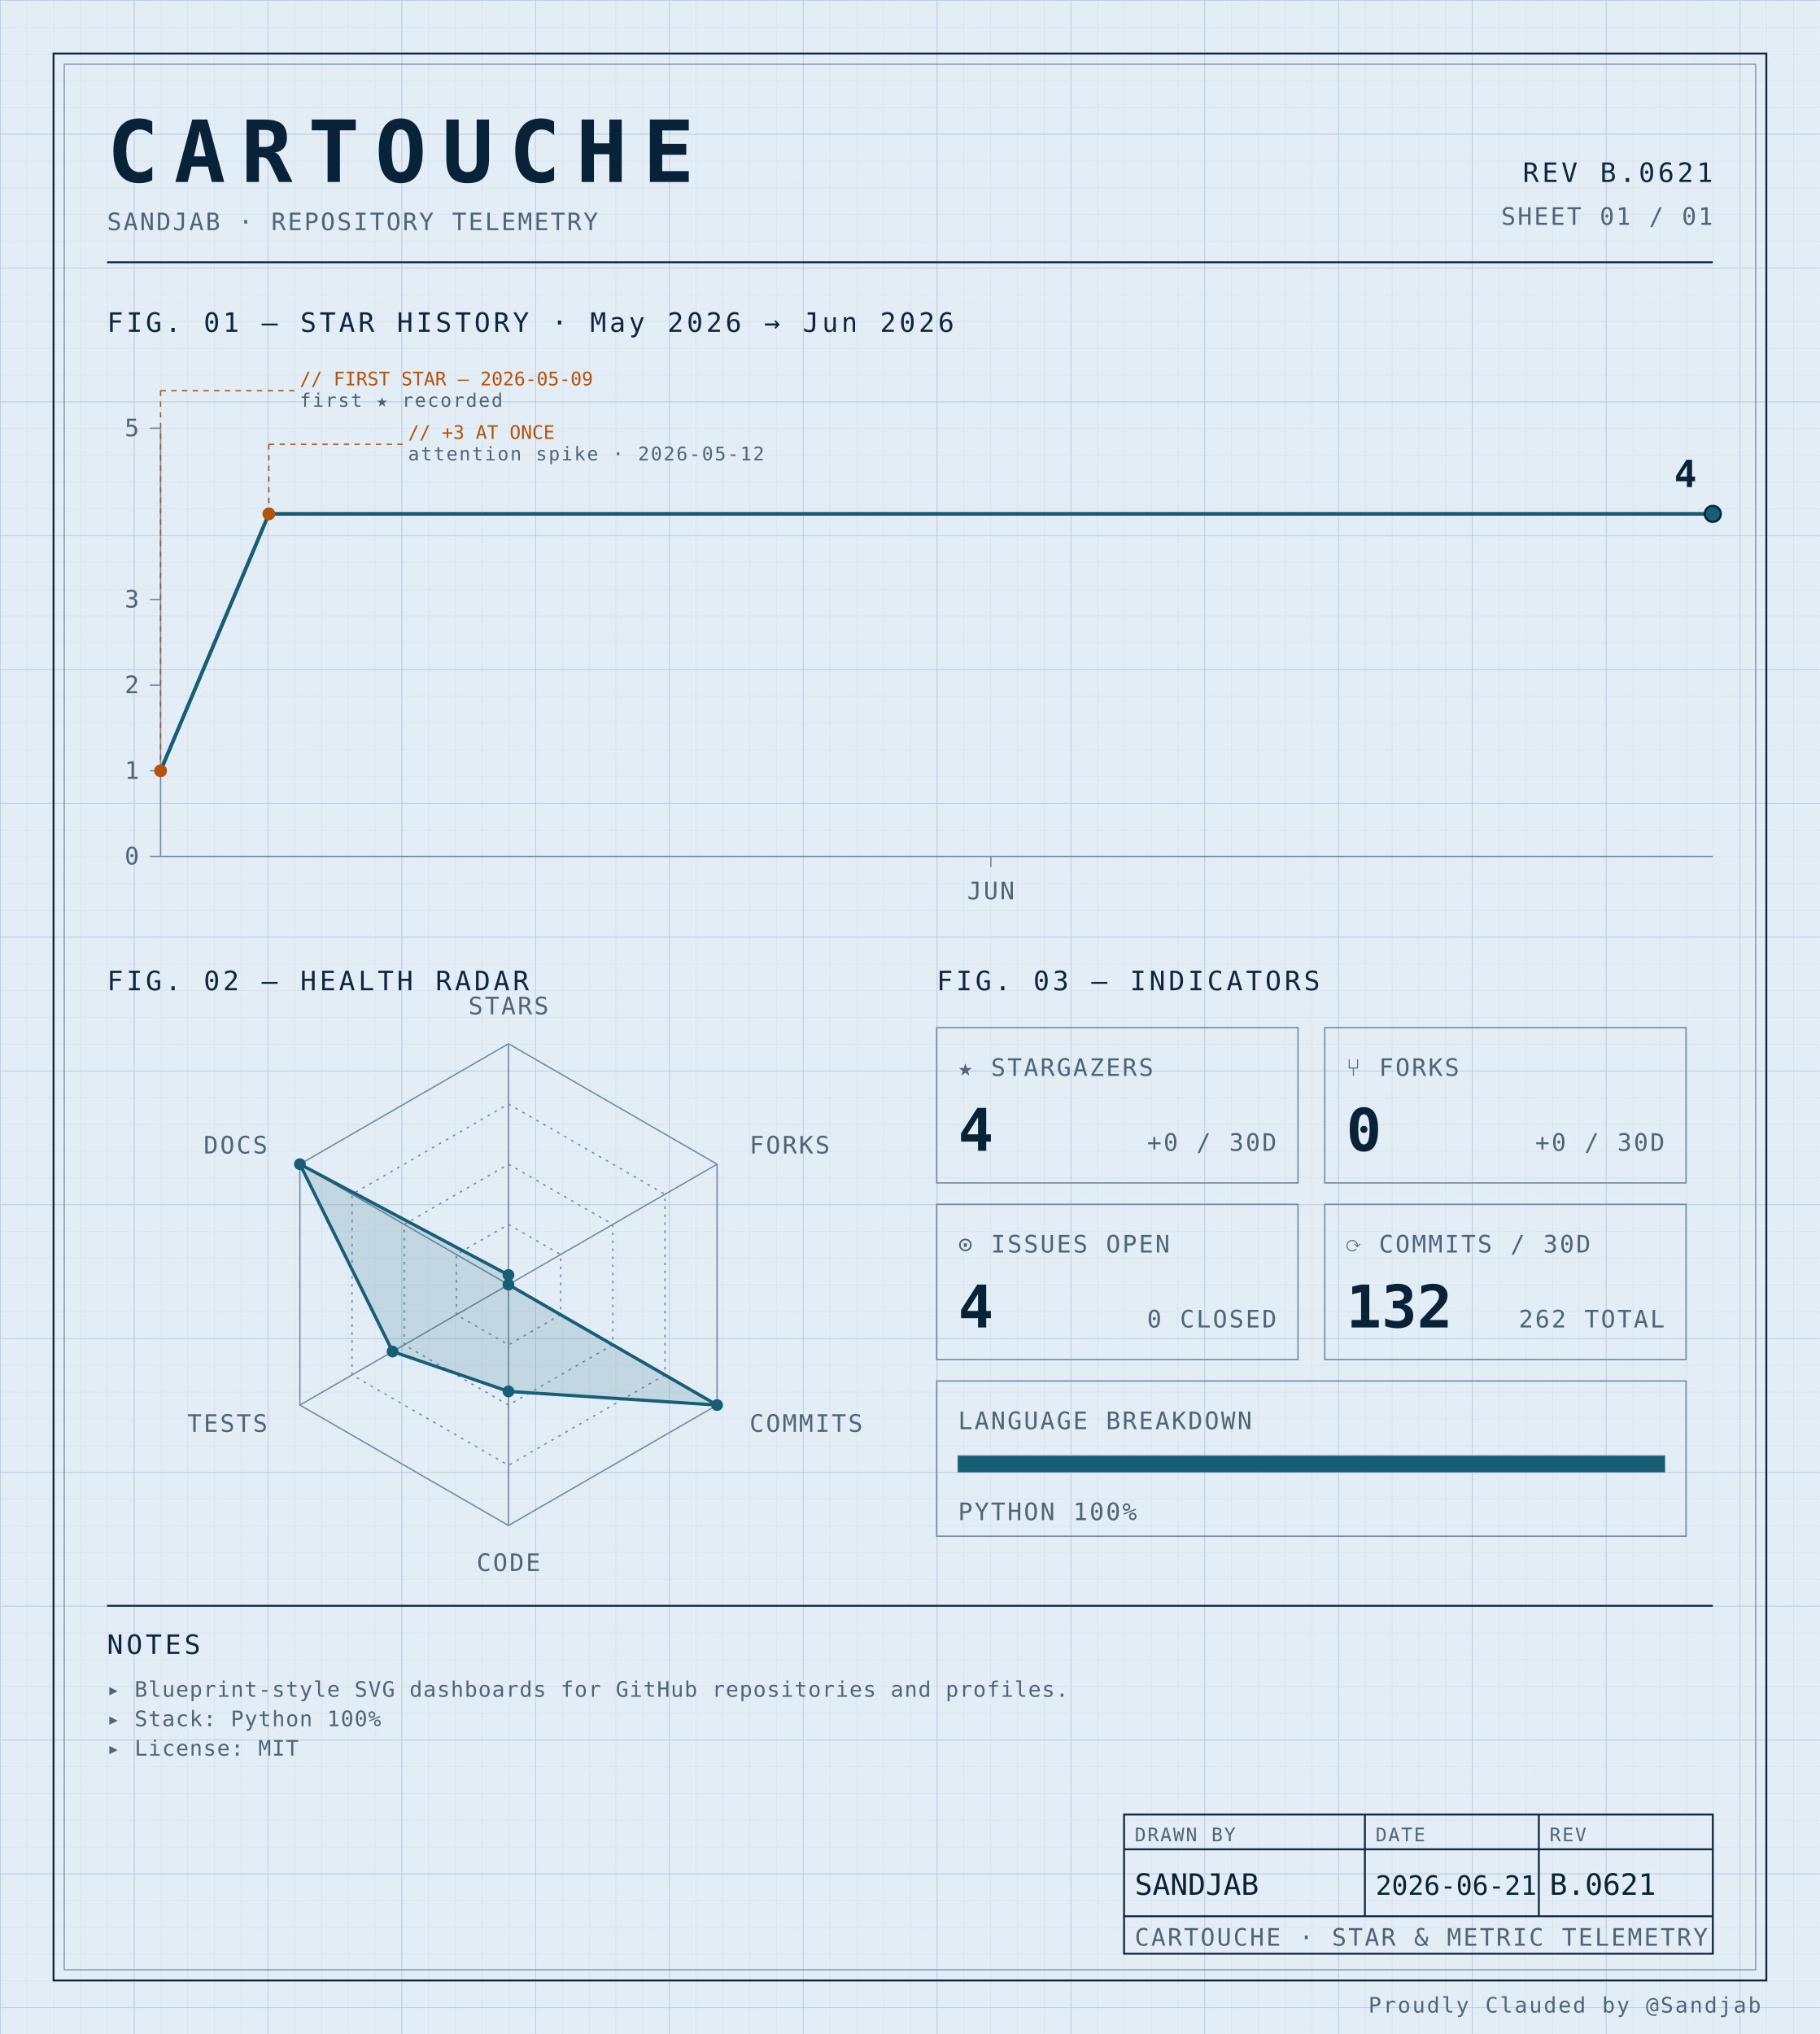
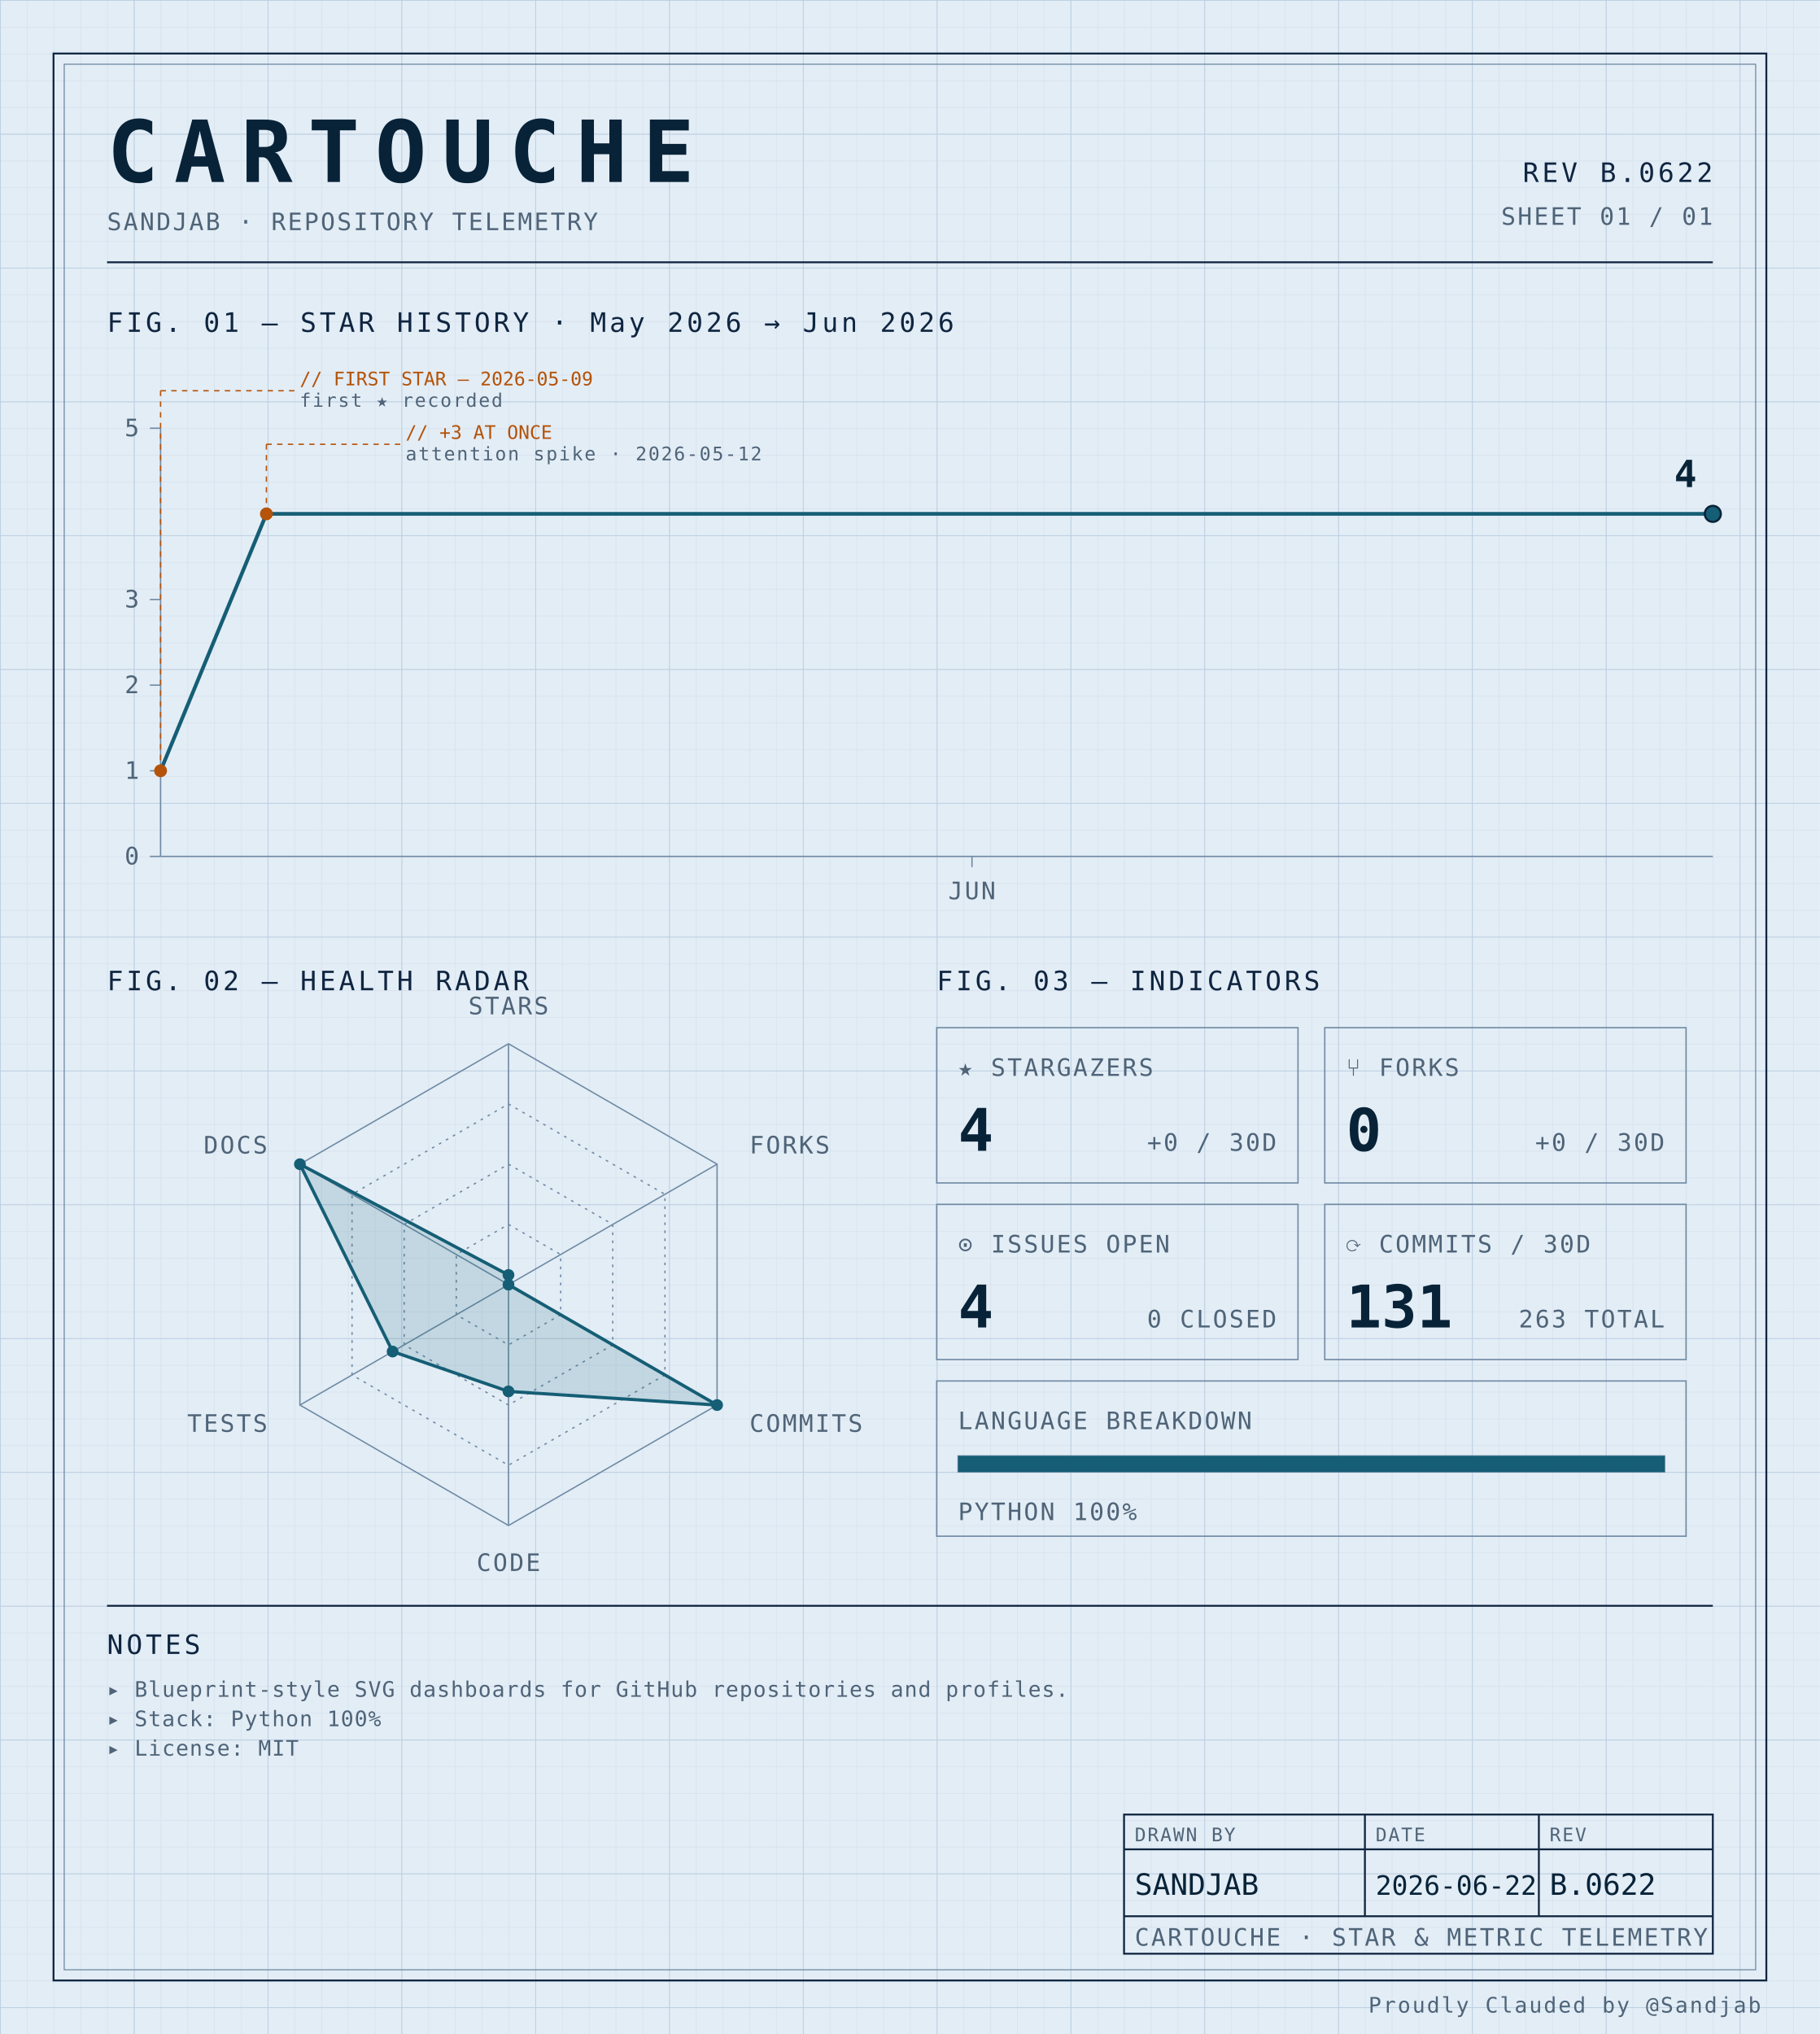
<svg xmlns="http://www.w3.org/2000/svg" width="100%" viewBox="0 0 680 760" role="img">
  <defs>
    <pattern id="grid-fine" width="10" height="10" patternUnits="userSpaceOnUse">
      <path d="M10 0H0V10" fill="none" stroke="#d4e0ec" stroke-width="0.4" />
    </pattern>
    <pattern id="grid-major" width="50" height="50" patternUnits="userSpaceOnUse">
      <path d="M50 0H0V50" fill="none" stroke="#b8cce0" stroke-width="0.5" />
    </pattern>
  </defs>
  <rect x="0" y="0" width="680" height="760" fill="#e3edf6" />
  <rect x="0" y="0" width="680" height="760" fill="url(#grid-fine)" />
  <rect x="0" y="0" width="680" height="760" fill="url(#grid-major)" />
  <rect x="20" y="20" width="640" height="720" fill="none" stroke="#0f2540" stroke-width="0.7" />
  <rect x="24" y="24" width="632" height="712" fill="none" stroke="#6f8aa3" stroke-width="0.4" />
  <text x="40" y="68" font-family="ui-monospace, 'SF Mono', 'JetBrains Mono', 'Cascadia Code', Consolas, monospace" font-size="32" font-weight="700" fill="#082338" text-anchor="start" letter-spacing="0.18em">CARTOUCHE</text>
  <text x="40" y="86" font-family="ui-monospace, 'SF Mono', 'JetBrains Mono', 'Cascadia Code', Consolas, monospace" font-size="9" font-weight="400" fill="#4f6478" text-anchor="start" letter-spacing="0.08em">SANDJAB · REPOSITORY TELEMETRY</text>
-   <text x="640" y="68" font-family="ui-monospace, 'SF Mono', 'JetBrains Mono', 'Cascadia Code', Consolas, monospace" font-size="10" font-weight="400" fill="#0f2540" text-anchor="end" letter-spacing="0.12em">REV B.0621</text>
+   <text x="640" y="68" font-family="ui-monospace, 'SF Mono', 'JetBrains Mono', 'Cascadia Code', Consolas, monospace" font-size="10" font-weight="400" fill="#0f2540" text-anchor="end" letter-spacing="0.12em">REV B.0622</text>
  <text x="640" y="84" font-family="ui-monospace, 'SF Mono', 'JetBrains Mono', 'Cascadia Code', Consolas, monospace" font-size="9" font-weight="400" fill="#4f6478" text-anchor="end" letter-spacing="0.08em">SHEET 01 / 01</text>
  <line x1="40" y1="98" x2="640" y2="98" stroke="#0f2540" stroke-width="0.7" />
  <text x="40" y="124" font-family="ui-monospace, 'SF Mono', 'JetBrains Mono', 'Cascadia Code', Consolas, monospace" font-size="10" font-weight="400" fill="#0f2540" text-anchor="start" letter-spacing="0.12em">FIG. 01 — STAR HISTORY · May 2026 → Jun 2026</text>
  <line x1="60" y1="160" x2="60" y2="320" stroke="#6f8aa3" stroke-width="0.5" />
  <line x1="60" y1="320" x2="640" y2="320" stroke="#6f8aa3" stroke-width="0.5" />
  <line x1="56" y1="320.0" x2="60" y2="320.0" stroke="#6f8aa3" stroke-width="0.5" />
  <text x="52" y="323.0" font-family="ui-monospace, 'SF Mono', 'JetBrains Mono', 'Cascadia Code', Consolas, monospace" font-size="9" font-weight="400" fill="#4f6478" text-anchor="end" letter-spacing="0.08em">0</text>
  <line x1="56" y1="288.0" x2="60" y2="288.0" stroke="#6f8aa3" stroke-width="0.5" />
  <text x="52" y="291.0" font-family="ui-monospace, 'SF Mono', 'JetBrains Mono', 'Cascadia Code', Consolas, monospace" font-size="9" font-weight="400" fill="#4f6478" text-anchor="end" letter-spacing="0.08em">1</text>
  <line x1="56" y1="256.0" x2="60" y2="256.0" stroke="#6f8aa3" stroke-width="0.5" />
  <text x="52" y="259.0" font-family="ui-monospace, 'SF Mono', 'JetBrains Mono', 'Cascadia Code', Consolas, monospace" font-size="9" font-weight="400" fill="#4f6478" text-anchor="end" letter-spacing="0.08em">2</text>
  <line x1="56" y1="224.0" x2="60" y2="224.0" stroke="#6f8aa3" stroke-width="0.5" />
  <text x="52" y="227.0" font-family="ui-monospace, 'SF Mono', 'JetBrains Mono', 'Cascadia Code', Consolas, monospace" font-size="9" font-weight="400" fill="#4f6478" text-anchor="end" letter-spacing="0.08em">3</text>
  <line x1="56" y1="160.0" x2="60" y2="160.0" stroke="#6f8aa3" stroke-width="0.5" />
  <text x="52" y="163.0" font-family="ui-monospace, 'SF Mono', 'JetBrains Mono', 'Cascadia Code', Consolas, monospace" font-size="9" font-weight="400" fill="#4f6478" text-anchor="end" letter-spacing="0.08em">5</text>
-   <line x1="370.233" y1="320" x2="370.233" y2="324" stroke="#6f8aa3" stroke-width="0.5" />
-   <text x="370.233" y="336" font-family="ui-monospace, 'SF Mono', 'JetBrains Mono', 'Cascadia Code', Consolas, monospace" font-size="9" font-weight="400" fill="#4f6478" text-anchor="middle" letter-spacing="0.08em">JUN</text>
-   <path d="M 60.00,288.00 L 100.47,192.00 140.93,192.00 181.40,192.00 221.86,192.00 262.33,192.00 302.79,192.00 343.26,192.00 383.72,192.00 424.19,192.00 464.65,192.00 505.12,192.00 545.58,192.00 586.05,192.00 626.51,192.00 640.00,192.00" fill="none" stroke="#155e75" stroke-width="1.4" stroke-linejoin="round" stroke-linecap="round" />
+   <line x1="363.182" y1="320" x2="363.182" y2="324" stroke="#6f8aa3" stroke-width="0.5" />
+   <text x="363.182" y="336" font-family="ui-monospace, 'SF Mono', 'JetBrains Mono', 'Cascadia Code', Consolas, monospace" font-size="9" font-weight="400" fill="#4f6478" text-anchor="middle" letter-spacing="0.08em">JUN</text>
+   <path d="M 60.00,288.00 L 99.55,192.00 139.09,192.00 178.64,192.00 218.18,192.00 257.73,192.00 297.27,192.00 336.82,192.00 376.36,192.00 415.91,192.00 455.45,192.00 495.00,192.00 534.55,192.00 574.09,192.00 613.64,192.00 640.00,192.00" fill="none" stroke="#155e75" stroke-width="1.4" stroke-linejoin="round" stroke-linecap="round" />
  <circle cx="60.0" cy="288.0" r="2.4" fill="#b45309" />
  <line x1="60.0" y1="288.0" x2="60.0" y2="146" stroke="#b45309" stroke-width="0.5" stroke-dasharray="2,2" fill="none" />
  <line x1="60.0" y1="146" x2="110.0" y2="146" stroke="#b45309" stroke-width="0.5" stroke-dasharray="2,2" fill="none" />
  <text x="112.0" y="144" font-family="ui-monospace, 'SF Mono', 'JetBrains Mono', 'Cascadia Code', Consolas, monospace" font-size="7" font-weight="400" fill="#b45309" text-anchor="start" letter-spacing="normal">// FIRST STAR — 2026-05-09</text>
  <text x="112.0" y="152" font-family="ui-monospace, 'SF Mono', 'JetBrains Mono', 'Cascadia Code', Consolas, monospace" font-size="7" font-weight="400" fill="#4f6478" text-anchor="start" letter-spacing="0.08em">first ★ recorded</text>
-   <circle cx="100.465" cy="192.0" r="2.4" fill="#b45309" />
-   <line x1="100.465" y1="192.0" x2="100.465" y2="166" stroke="#b45309" stroke-width="0.5" stroke-dasharray="2,2" fill="none" />
-   <line x1="100.465" y1="166" x2="150.465" y2="166" stroke="#b45309" stroke-width="0.5" stroke-dasharray="2,2" fill="none" />
-   <text x="152.465" y="164" font-family="ui-monospace, 'SF Mono', 'JetBrains Mono', 'Cascadia Code', Consolas, monospace" font-size="7" font-weight="400" fill="#b45309" text-anchor="start" letter-spacing="normal">// +3 AT ONCE</text>
-   <text x="152.465" y="172" font-family="ui-monospace, 'SF Mono', 'JetBrains Mono', 'Cascadia Code', Consolas, monospace" font-size="7" font-weight="400" fill="#4f6478" text-anchor="start" letter-spacing="0.08em">attention spike · 2026-05-12</text>
+   <circle cx="99.545" cy="192.0" r="2.4" fill="#b45309" />
+   <line x1="99.545" y1="192.0" x2="99.545" y2="166" stroke="#b45309" stroke-width="0.5" stroke-dasharray="2,2" fill="none" />
+   <line x1="99.545" y1="166" x2="149.545" y2="166" stroke="#b45309" stroke-width="0.5" stroke-dasharray="2,2" fill="none" />
+   <text x="151.545" y="164" font-family="ui-monospace, 'SF Mono', 'JetBrains Mono', 'Cascadia Code', Consolas, monospace" font-size="7" font-weight="400" fill="#b45309" text-anchor="start" letter-spacing="normal">// +3 AT ONCE</text>
+   <text x="151.545" y="172" font-family="ui-monospace, 'SF Mono', 'JetBrains Mono', 'Cascadia Code', Consolas, monospace" font-size="7" font-weight="400" fill="#4f6478" text-anchor="start" letter-spacing="0.08em">attention spike · 2026-05-12</text>
  <circle cx="640.0" cy="192.0" r="3" fill="#155e75" stroke="#082338" stroke-width="0.8" />
  <text x="634.0" y="182.0" font-family="ui-monospace, 'SF Mono', 'JetBrains Mono', 'Cascadia Code', Consolas, monospace" font-size="14" font-weight="700" fill="#082338" text-anchor="end" letter-spacing="normal">4</text>
  <text x="40" y="370" font-family="ui-monospace, 'SF Mono', 'JetBrains Mono', 'Cascadia Code', Consolas, monospace" font-size="10" font-weight="400" fill="#0f2540" text-anchor="start" letter-spacing="0.12em">FIG. 02 — HEALTH RADAR</text>
  <g transform="translate(190 480)">
    <polygon points="0.00,-90.00 77.94,-45.00 77.94,45.00 0.00,90.00 -77.94,45.00 -77.94,-45.00" fill="none" stroke="#6f8aa3" stroke-width="0.5" />
    <polygon points="0.00,-67.50 58.46,-33.75 58.46,33.75 0.00,67.50 -58.46,33.75 -58.46,-33.75" fill="none" stroke="#6f8aa3" stroke-width="0.5" stroke-dasharray="1,2" />
    <polygon points="0.00,-45.00 38.97,-22.50 38.97,22.50 0.00,45.00 -38.97,22.50 -38.97,-22.50" fill="none" stroke="#6f8aa3" stroke-width="0.5" stroke-dasharray="1,2" />
    <polygon points="0.00,-22.50 19.49,-11.25 19.49,11.25 0.00,22.50 -19.49,11.25 -19.49,-11.25" fill="none" stroke="#6f8aa3" stroke-width="0.5" stroke-dasharray="1,2" />
    <line x1="0" y1="0" x2="0.00" y2="-90.00" stroke="#6f8aa3" stroke-width="0.5" />
    <line x1="0" y1="0" x2="77.94" y2="-45.00" stroke="#6f8aa3" stroke-width="0.5" />
    <line x1="0" y1="0" x2="77.94" y2="45.00" stroke="#6f8aa3" stroke-width="0.5" />
    <line x1="0" y1="0" x2="0.00" y2="90.00" stroke="#6f8aa3" stroke-width="0.5" />
    <line x1="0" y1="0" x2="-77.94" y2="45.00" stroke="#6f8aa3" stroke-width="0.5" />
    <line x1="0" y1="0" x2="-77.94" y2="-45.00" stroke="#6f8aa3" stroke-width="0.5" />
    <polygon points="0.00,-3.60 0.00,0.00 77.94,45.00 0.00,39.90 -43.30,25.00 -77.94,-45.00" fill="#155e75" fill-opacity="0.16" stroke="#155e75" stroke-width="1.2" />
    <circle cx="0.00" cy="-3.60" r="2.2" fill="#155e75" />
    <circle cx="0.00" cy="0.00" r="2.2" fill="#155e75" />
    <circle cx="77.94" cy="45.00" r="2.2" fill="#155e75" />
    <circle cx="0.00" cy="39.90" r="2.2" fill="#155e75" />
    <circle cx="-43.30" cy="25.00" r="2.2" fill="#155e75" />
    <circle cx="-77.94" cy="-45.00" r="2.2" fill="#155e75" />
    <text x="6.3681633555662356e-15" y="-101" font-family="ui-monospace, 'SF Mono', 'JetBrains Mono', 'Cascadia Code', Consolas, monospace" font-size="9" font-weight="400" fill="#4f6478" text-anchor="middle" letter-spacing="0.08em">STARS</text>
    <text x="90.067" y="-49" font-family="ui-monospace, 'SF Mono', 'JetBrains Mono', 'Cascadia Code', Consolas, monospace" font-size="9" font-weight="400" fill="#4f6478" text-anchor="start" letter-spacing="0.08em">FORKS</text>
    <text x="90.067" y="55" font-family="ui-monospace, 'SF Mono', 'JetBrains Mono', 'Cascadia Code', Consolas, monospace" font-size="9" font-weight="400" fill="#4f6478" text-anchor="start" letter-spacing="0.08em">COMMITS</text>
    <text x="6.3681633555662356e-15" y="107" font-family="ui-monospace, 'SF Mono', 'JetBrains Mono', 'Cascadia Code', Consolas, monospace" font-size="9" font-weight="400" fill="#4f6478" text-anchor="middle" letter-spacing="0.08em">CODE</text>
    <text x="-90.067" y="55" font-family="ui-monospace, 'SF Mono', 'JetBrains Mono', 'Cascadia Code', Consolas, monospace" font-size="9" font-weight="400" fill="#4f6478" text-anchor="end" letter-spacing="0.08em">TESTS</text>
    <text x="-90.067" y="-49" font-family="ui-monospace, 'SF Mono', 'JetBrains Mono', 'Cascadia Code', Consolas, monospace" font-size="9" font-weight="400" fill="#4f6478" text-anchor="end" letter-spacing="0.08em">DOCS</text>
  </g>
  <text x="350" y="370" font-family="ui-monospace, 'SF Mono', 'JetBrains Mono', 'Cascadia Code', Consolas, monospace" font-size="10" font-weight="400" fill="#0f2540" text-anchor="start" letter-spacing="0.12em">FIG. 03 — INDICATORS</text>
  <rect x="350" y="384" width="135" height="58" fill="none" stroke="#6f8aa3" stroke-width="0.5" />
  <text x="358" y="402" font-family="ui-monospace, 'SF Mono', 'JetBrains Mono', 'Cascadia Code', Consolas, monospace" font-size="9" font-weight="400" fill="#4f6478" text-anchor="start" letter-spacing="0.08em">★ STARGAZERS</text>
  <text x="358" y="430" font-family="ui-monospace, 'SF Mono', 'JetBrains Mono', 'Cascadia Code', Consolas, monospace" font-size="22" font-weight="700" fill="#082338" text-anchor="start" letter-spacing="normal">4</text>
  <text x="477" y="430" font-family="ui-monospace, 'SF Mono', 'JetBrains Mono', 'Cascadia Code', Consolas, monospace" font-size="9" font-weight="400" fill="#4f6478" text-anchor="end" letter-spacing="0.08em">+0 / 30D</text>
  <rect x="495" y="384" width="135" height="58" fill="none" stroke="#6f8aa3" stroke-width="0.5" />
  <text x="503" y="402" font-family="ui-monospace, 'SF Mono', 'JetBrains Mono', 'Cascadia Code', Consolas, monospace" font-size="9" font-weight="400" fill="#4f6478" text-anchor="start" letter-spacing="0.08em">⑂ FORKS</text>
  <text x="503" y="430" font-family="ui-monospace, 'SF Mono', 'JetBrains Mono', 'Cascadia Code', Consolas, monospace" font-size="22" font-weight="700" fill="#082338" text-anchor="start" letter-spacing="normal">0</text>
  <text x="622" y="430" font-family="ui-monospace, 'SF Mono', 'JetBrains Mono', 'Cascadia Code', Consolas, monospace" font-size="9" font-weight="400" fill="#4f6478" text-anchor="end" letter-spacing="0.08em">+0 / 30D</text>
  <rect x="350" y="450" width="135" height="58" fill="none" stroke="#6f8aa3" stroke-width="0.5" />
  <text x="358" y="468" font-family="ui-monospace, 'SF Mono', 'JetBrains Mono', 'Cascadia Code', Consolas, monospace" font-size="9" font-weight="400" fill="#4f6478" text-anchor="start" letter-spacing="0.08em">⊙ ISSUES OPEN</text>
  <text x="358" y="496" font-family="ui-monospace, 'SF Mono', 'JetBrains Mono', 'Cascadia Code', Consolas, monospace" font-size="22" font-weight="700" fill="#082338" text-anchor="start" letter-spacing="normal">4</text>
  <text x="477" y="496" font-family="ui-monospace, 'SF Mono', 'JetBrains Mono', 'Cascadia Code', Consolas, monospace" font-size="9" font-weight="400" fill="#4f6478" text-anchor="end" letter-spacing="0.08em">0 CLOSED</text>
  <rect x="495" y="450" width="135" height="58" fill="none" stroke="#6f8aa3" stroke-width="0.5" />
  <text x="503" y="468" font-family="ui-monospace, 'SF Mono', 'JetBrains Mono', 'Cascadia Code', Consolas, monospace" font-size="9" font-weight="400" fill="#4f6478" text-anchor="start" letter-spacing="0.08em">⟳ COMMITS / 30D</text>
-   <text x="503" y="496" font-family="ui-monospace, 'SF Mono', 'JetBrains Mono', 'Cascadia Code', Consolas, monospace" font-size="22" font-weight="700" fill="#082338" text-anchor="start" letter-spacing="normal">132</text>
-   <text x="622" y="496" font-family="ui-monospace, 'SF Mono', 'JetBrains Mono', 'Cascadia Code', Consolas, monospace" font-size="9" font-weight="400" fill="#4f6478" text-anchor="end" letter-spacing="0.08em">262 TOTAL</text>
+   <text x="503" y="496" font-family="ui-monospace, 'SF Mono', 'JetBrains Mono', 'Cascadia Code', Consolas, monospace" font-size="22" font-weight="700" fill="#082338" text-anchor="start" letter-spacing="normal">131</text>
+   <text x="622" y="496" font-family="ui-monospace, 'SF Mono', 'JetBrains Mono', 'Cascadia Code', Consolas, monospace" font-size="9" font-weight="400" fill="#4f6478" text-anchor="end" letter-spacing="0.08em">263 TOTAL</text>
  <rect x="350" y="516" width="280" height="58" fill="none" stroke="#6f8aa3" stroke-width="0.5" />
  <text x="358" y="534" font-family="ui-monospace, 'SF Mono', 'JetBrains Mono', 'Cascadia Code', Consolas, monospace" font-size="9" font-weight="400" fill="#4f6478" text-anchor="start" letter-spacing="0.08em">LANGUAGE BREAKDOWN</text>
  <rect x="358" y="544" width="264" height="6" fill="none" stroke="#6f8aa3" stroke-width="0.5" />
  <rect x="358" y="544" width="264.00" height="6" fill="#155e75" />
  <text x="358" y="568" font-family="ui-monospace, 'SF Mono', 'JetBrains Mono', 'Cascadia Code', Consolas, monospace" font-size="9" font-weight="400" fill="#4f6478" text-anchor="start" letter-spacing="0.08em">PYTHON 100%</text>
  <line x1="40" y1="600" x2="640" y2="600" stroke="#0f2540" stroke-width="0.7" />
  <text x="40" y="618" font-family="ui-monospace, 'SF Mono', 'JetBrains Mono', 'Cascadia Code', Consolas, monospace" font-size="10" font-weight="400" fill="#0f2540" text-anchor="start" letter-spacing="0.12em">NOTES</text>
  <text x="40" y="634" font-family="ui-monospace, 'SF Mono', 'JetBrains Mono', 'Cascadia Code', Consolas, monospace" font-size="8" font-weight="400" fill="#4f6478" text-anchor="start" letter-spacing="0.04em">▸ Blueprint-style SVG dashboards for GitHub repositories and profiles.</text>
  <text x="40" y="645" font-family="ui-monospace, 'SF Mono', 'JetBrains Mono', 'Cascadia Code', Consolas, monospace" font-size="8" font-weight="400" fill="#4f6478" text-anchor="start" letter-spacing="0.04em">▸ Stack: Python 100%</text>
  <text x="40" y="656" font-family="ui-monospace, 'SF Mono', 'JetBrains Mono', 'Cascadia Code', Consolas, monospace" font-size="8" font-weight="400" fill="#4f6478" text-anchor="start" letter-spacing="0.04em">▸ License: MIT</text>
  <rect x="420" y="678" width="220" height="52" fill="none" stroke="#0f2540" stroke-width="0.7" />
  <line x1="420" y1="691" x2="640" y2="691" stroke="#0f2540" stroke-width="0.7" />
  <line x1="420" y1="716" x2="640" y2="716" stroke="#0f2540" stroke-width="0.7" />
  <line x1="510" y1="678" x2="510" y2="716" stroke="#0f2540" stroke-width="0.7" />
  <line x1="575" y1="678" x2="575" y2="716" stroke="#0f2540" stroke-width="0.7" />
  <text x="424" y="688" font-family="ui-monospace, 'SF Mono', 'JetBrains Mono', 'Cascadia Code', Consolas, monospace" font-size="7" font-weight="400" fill="#4f6478" text-anchor="start" letter-spacing="0.08em">DRAWN BY</text>
  <text x="514" y="688" font-family="ui-monospace, 'SF Mono', 'JetBrains Mono', 'Cascadia Code', Consolas, monospace" font-size="7" font-weight="400" fill="#4f6478" text-anchor="start" letter-spacing="0.08em">DATE</text>
  <text x="579" y="688" font-family="ui-monospace, 'SF Mono', 'JetBrains Mono', 'Cascadia Code', Consolas, monospace" font-size="7" font-weight="400" fill="#4f6478" text-anchor="start" letter-spacing="0.08em">REV</text>
  <text x="424" y="708" font-family="ui-monospace, 'SF Mono', 'JetBrains Mono', 'Cascadia Code', Consolas, monospace" font-size="11" font-weight="400" fill="#082338" text-anchor="start" letter-spacing="normal">SANDJAB</text>
-   <text x="514" y="708" font-family="ui-monospace, 'SF Mono', 'JetBrains Mono', 'Cascadia Code', Consolas, monospace" font-size="10" font-weight="400" fill="#082338" text-anchor="start" letter-spacing="normal">2026-06-21</text>
-   <text x="579" y="708" font-family="ui-monospace, 'SF Mono', 'JetBrains Mono', 'Cascadia Code', Consolas, monospace" font-size="11" font-weight="400" fill="#082338" text-anchor="start" letter-spacing="normal">B.0621</text>
+   <text x="514" y="708" font-family="ui-monospace, 'SF Mono', 'JetBrains Mono', 'Cascadia Code', Consolas, monospace" font-size="10" font-weight="400" fill="#082338" text-anchor="start" letter-spacing="normal">2026-06-22</text>
+   <text x="579" y="708" font-family="ui-monospace, 'SF Mono', 'JetBrains Mono', 'Cascadia Code', Consolas, monospace" font-size="11" font-weight="400" fill="#082338" text-anchor="start" letter-spacing="normal">B.0622</text>
  <text x="424" y="727" font-family="ui-monospace, 'SF Mono', 'JetBrains Mono', 'Cascadia Code', Consolas, monospace" font-size="9" font-weight="400" fill="#4f6478" text-anchor="start" letter-spacing="0.08em">CARTOUCHE · STAR &amp; METRIC TELEMETRY</text>
  <text x="658" y="752" font-family="ui-monospace, 'SF Mono', 'JetBrains Mono', 'Cascadia Code', Consolas, monospace" font-size="8" font-weight="400" fill="#4f6478" text-anchor="end" letter-spacing="0.08em">Proudly Clauded by @Sandjab</text>
</svg>
